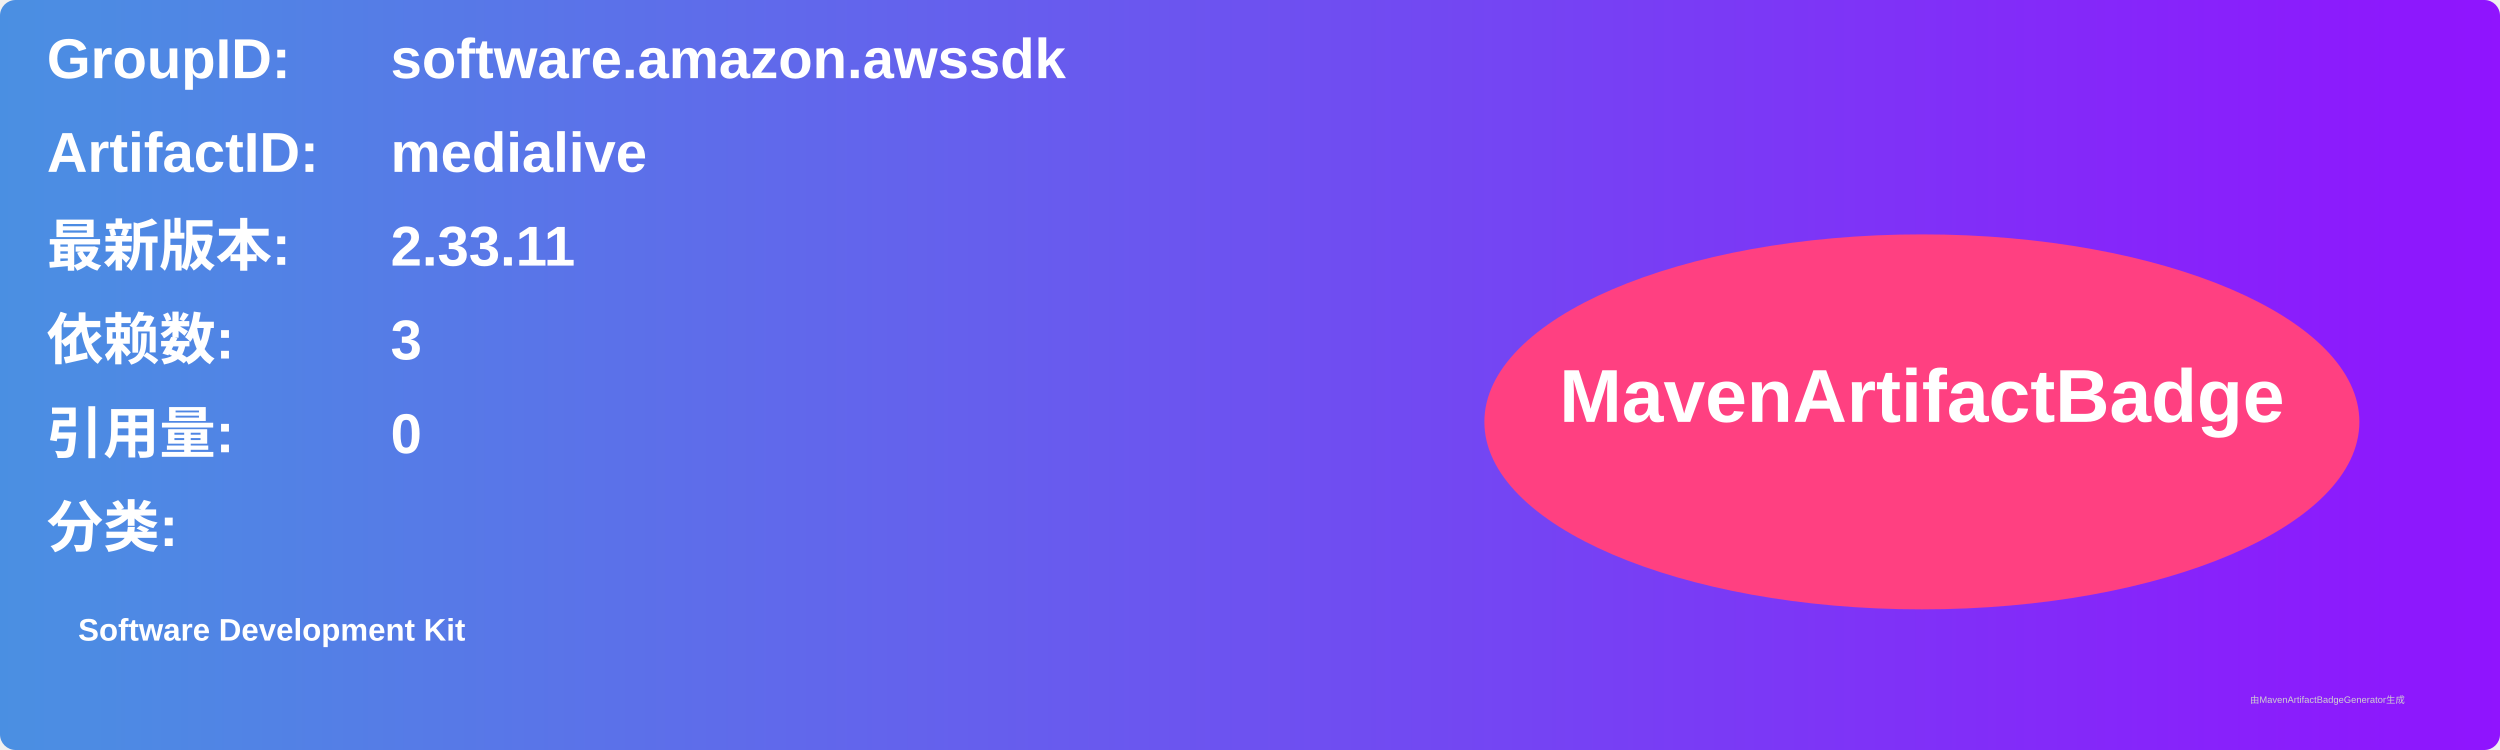
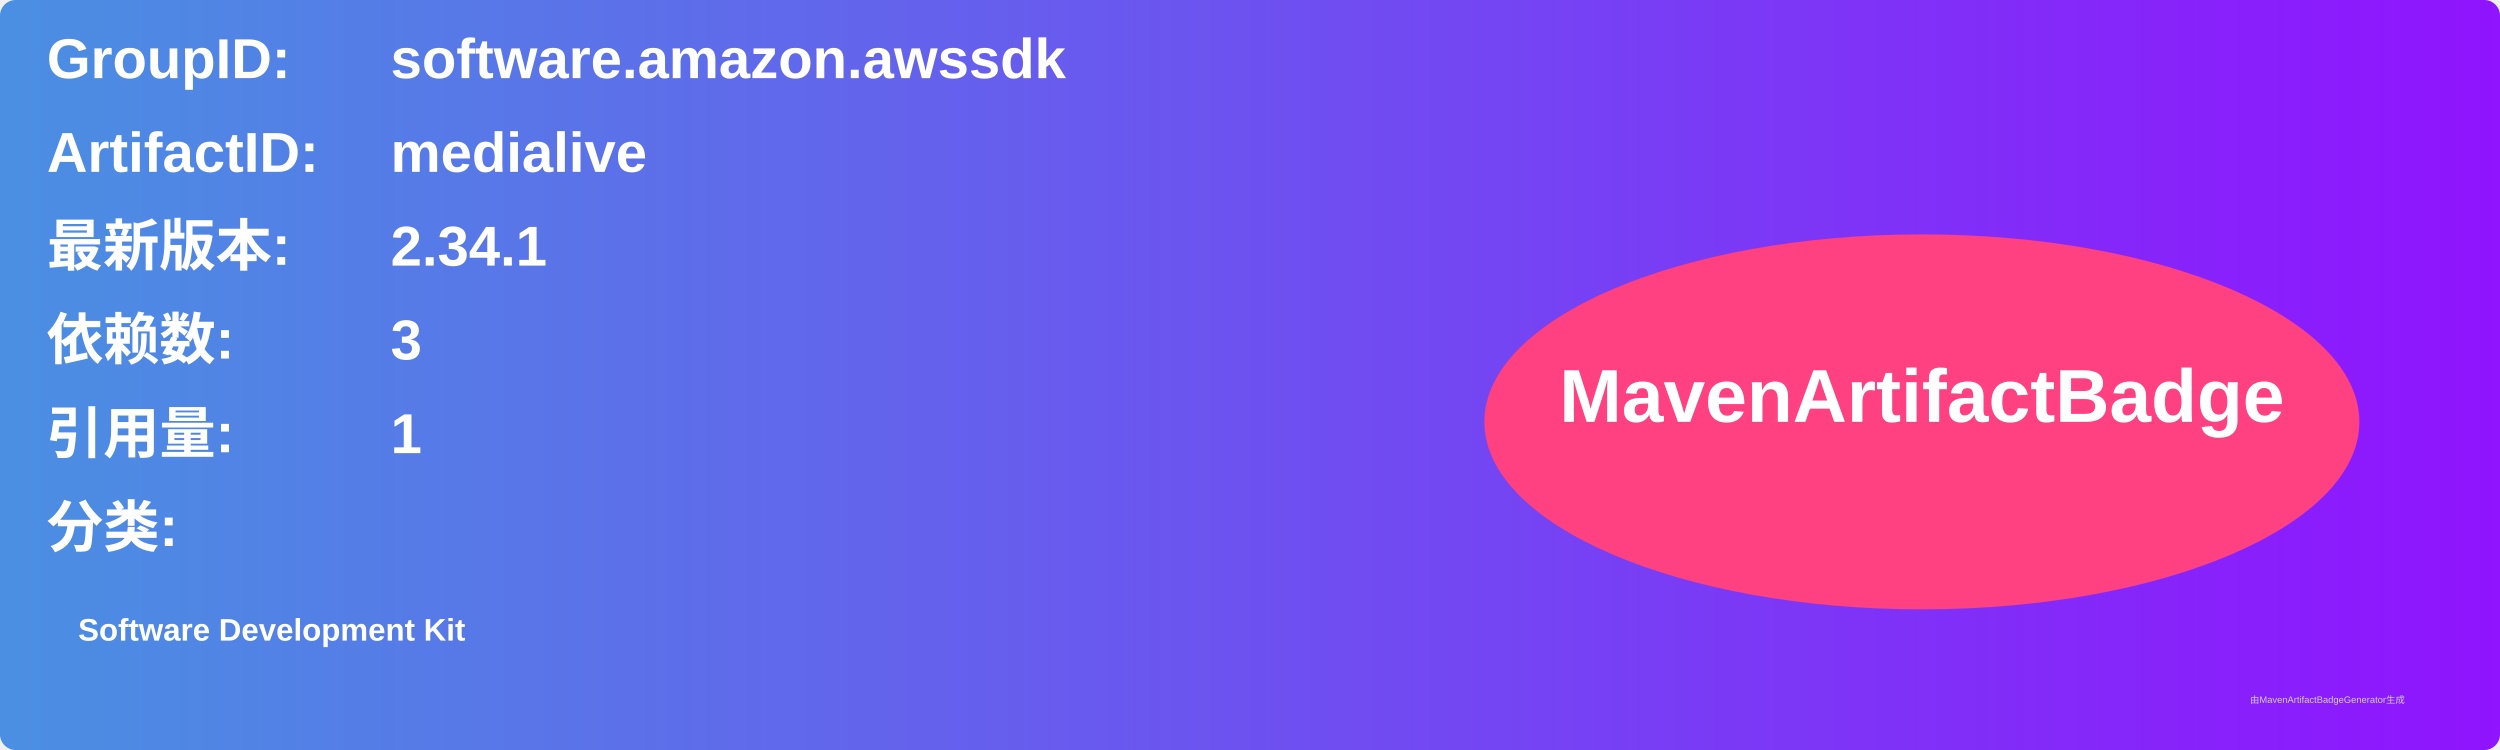
<svg xmlns="http://www.w3.org/2000/svg" width="800" height="240" viewBox="0 0 800 240">
  <linearGradient id="grad" x1="0%" y1="0%" x2="100%" y2="0%">
    <stop offset="0%" stop-color="#4a90e2" />
    <stop offset="100%" stop-color="#9013fe" />
  </linearGradient>
  <rect width="100%" height="100%" rx="5" ry="5" fill="url(#grad)" />
  <g transform="translate(15, 15)">
    <text x="0" y="10" font-family="Arial" font-size="18" fill="white" font-weight="bold" width="260">GroupID:</text>
    <text x="110" y="10" font-family="Arial" font-size="18" fill="white" font-weight="bold" width="460">software.amazon.awssdk</text>
    <text x="0" y="40" font-family="Arial" font-size="18" fill="white" font-weight="bold" width="260">ArtifactID:</text>
    <text x="110" y="40" font-family="Arial" font-size="18" fill="white" font-weight="bold" width="460">medialive</text>
    <text x="0" y="70" font-family="Arial" font-size="18" fill="white" font-weight="bold">最新版本:</text>
    <text x="110" y="70" font-family="Arial" font-size="18" fill="white" font-weight="bold">
-       <tspan font-weight="bold">2.33.11</tspan>
+       <tspan font-weight="bold">2.34.1</tspan>
    </text>
    <text x="0" y="100" font-family="Arial" font-size="18" fill="white" font-weight="bold">依赖数: </text>
    <text x="110" y="100" font-family="Arial" font-size="18" fill="white">
      <tspan font-weight="bold">3</tspan>
    </text>
    <text x="0" y="130" font-family="Arial" font-size="18" fill="white" font-weight="bold">引用量: </text>
    <text x="110" y="130" font-family="Arial" font-size="18" fill="white">
-       <tspan font-weight="bold">0</tspan>
+       <tspan font-weight="bold">1</tspan>
    </text>
    <text x="0" y="160" font-family="Arial" font-size="18" fill="white" font-weight="bold">分类:</text>
    <text x="10" y="190" font-family="Arial" font-size="10" fill="white">
      <tspan font-weight="bold">Software Development Kit</tspan>
    </text>
    <ellipse cx="600" cy="120" rx="140" ry="60" fill="#ff4081" />
    <text x="600" y="120" text-anchor="middle" font-family="Arial" font-size="24" fill="white" font-weight="bold">MavenArtifactBadge</text>
  </g>
  <text x="720" y="225" font-family="Arial" font-size="3" fill="#d0d0d0">由MavenArtifactBadgeGenerator生成</text>
</svg>
